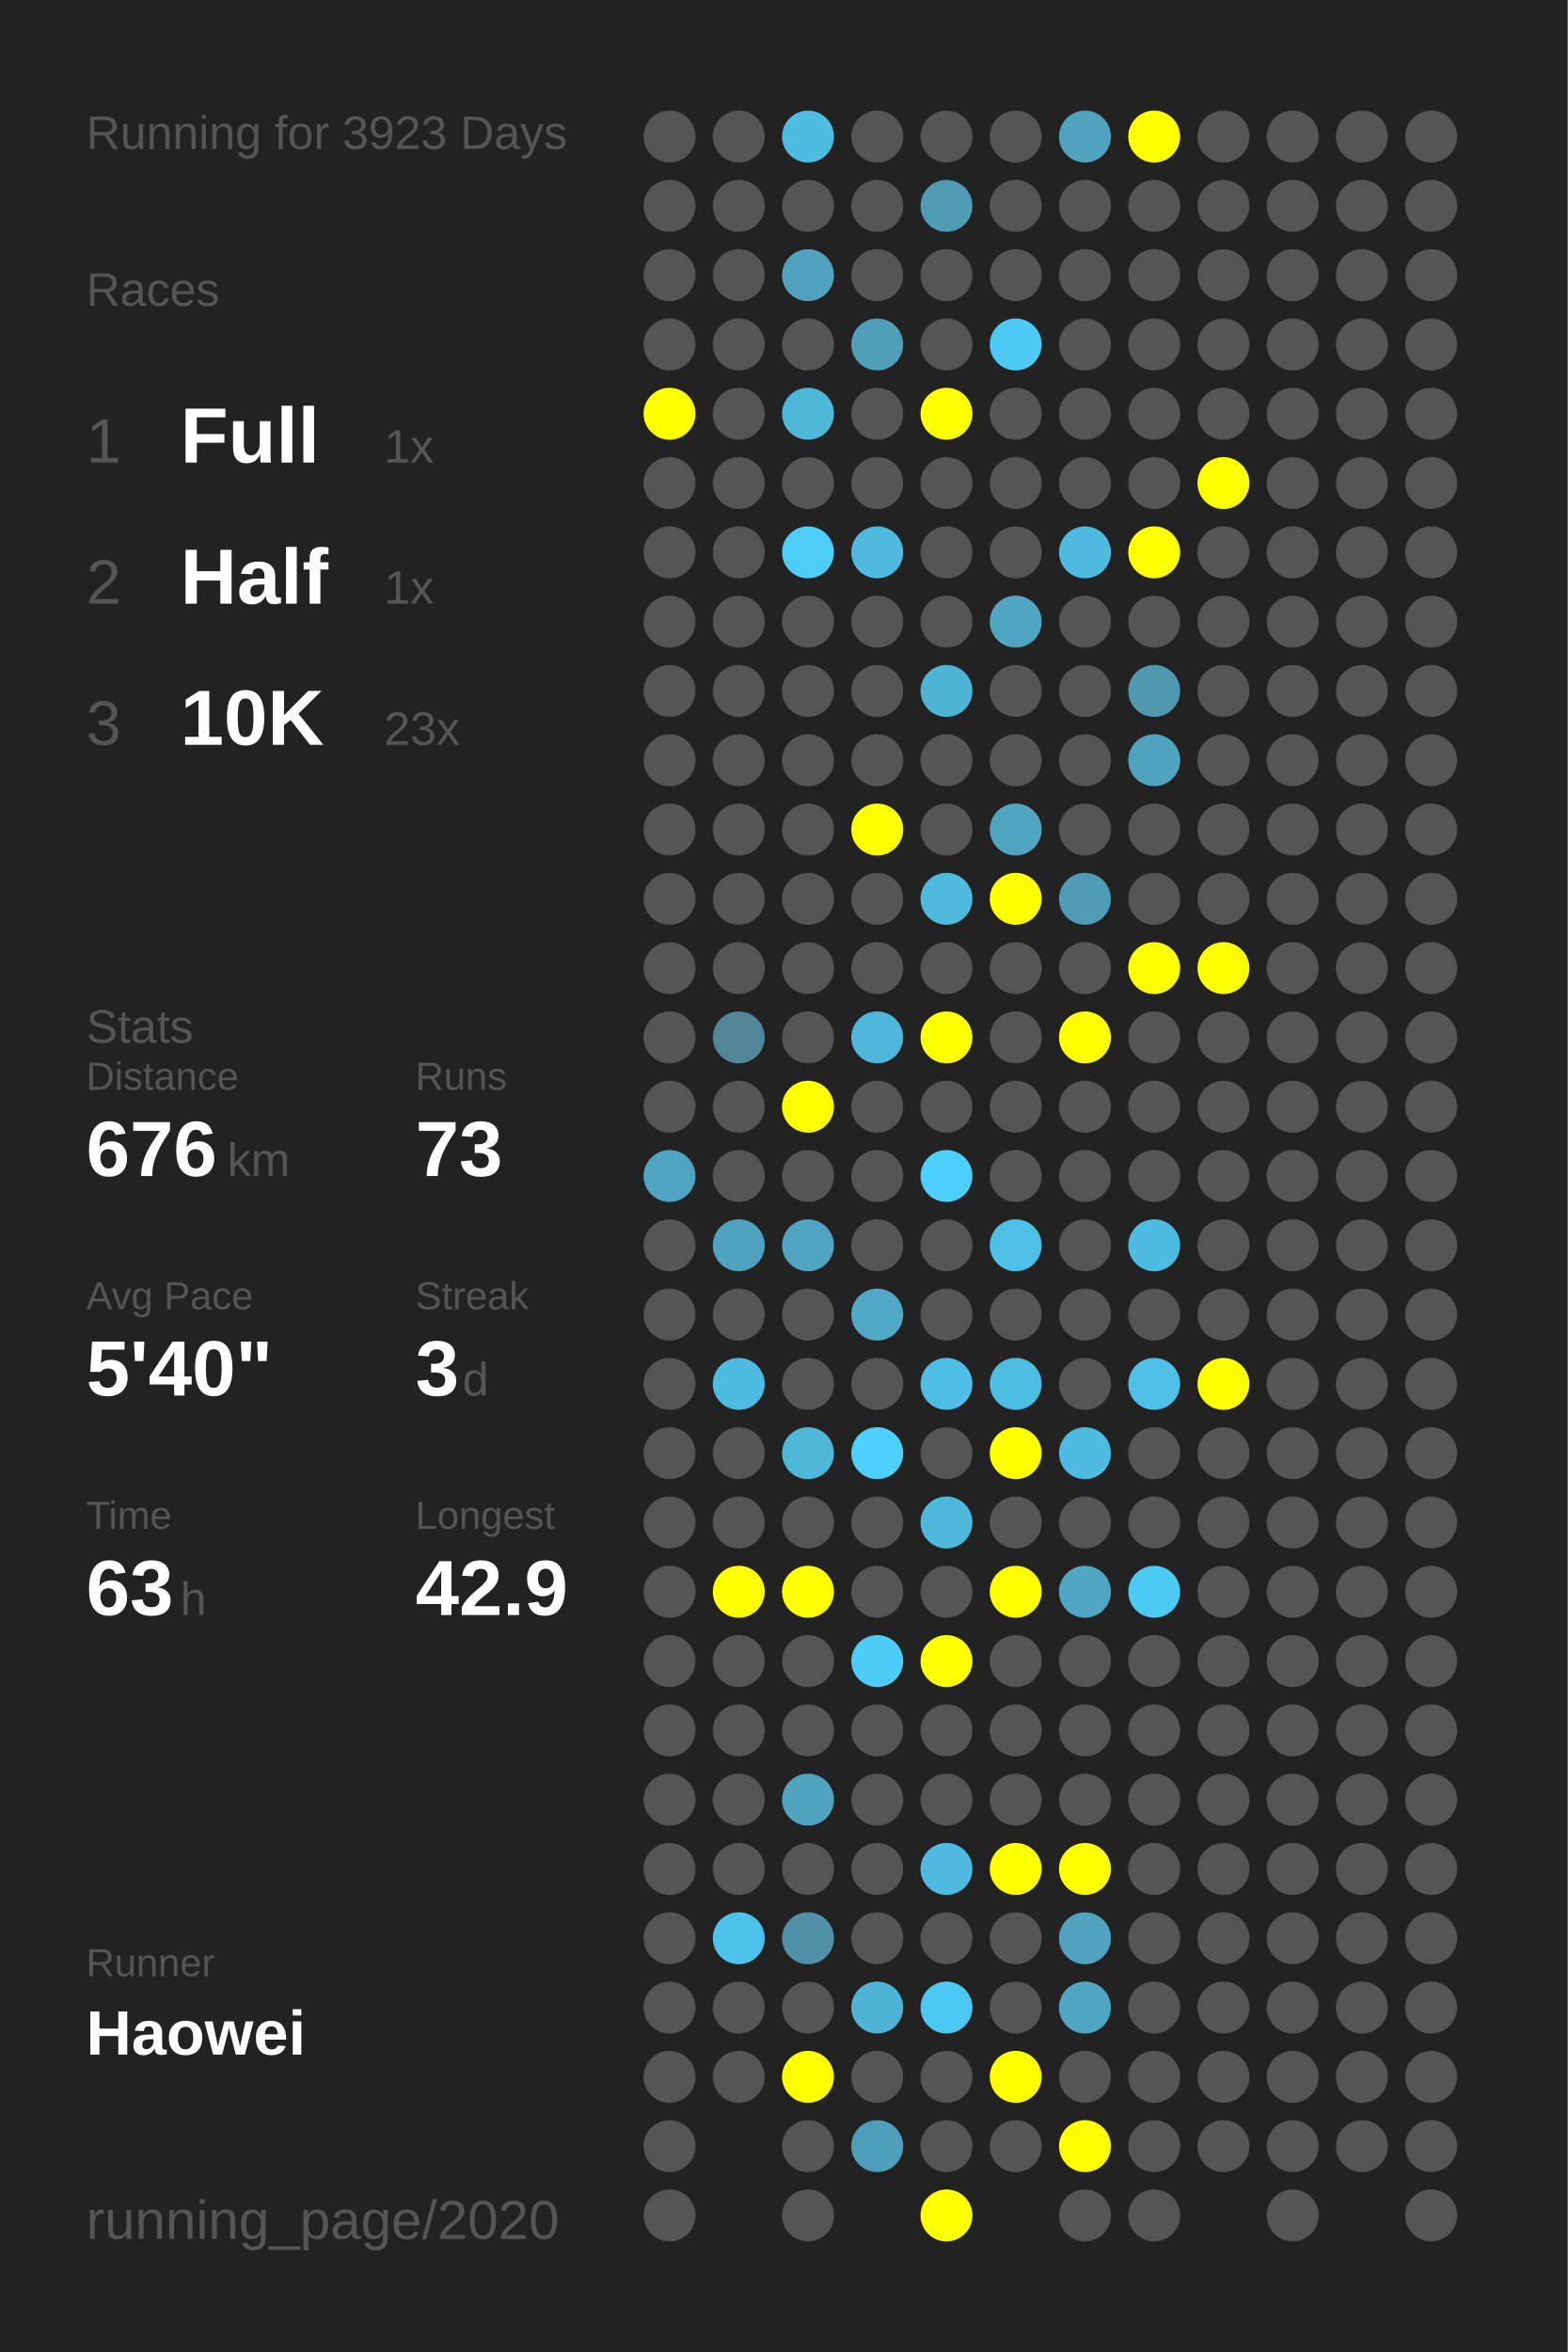
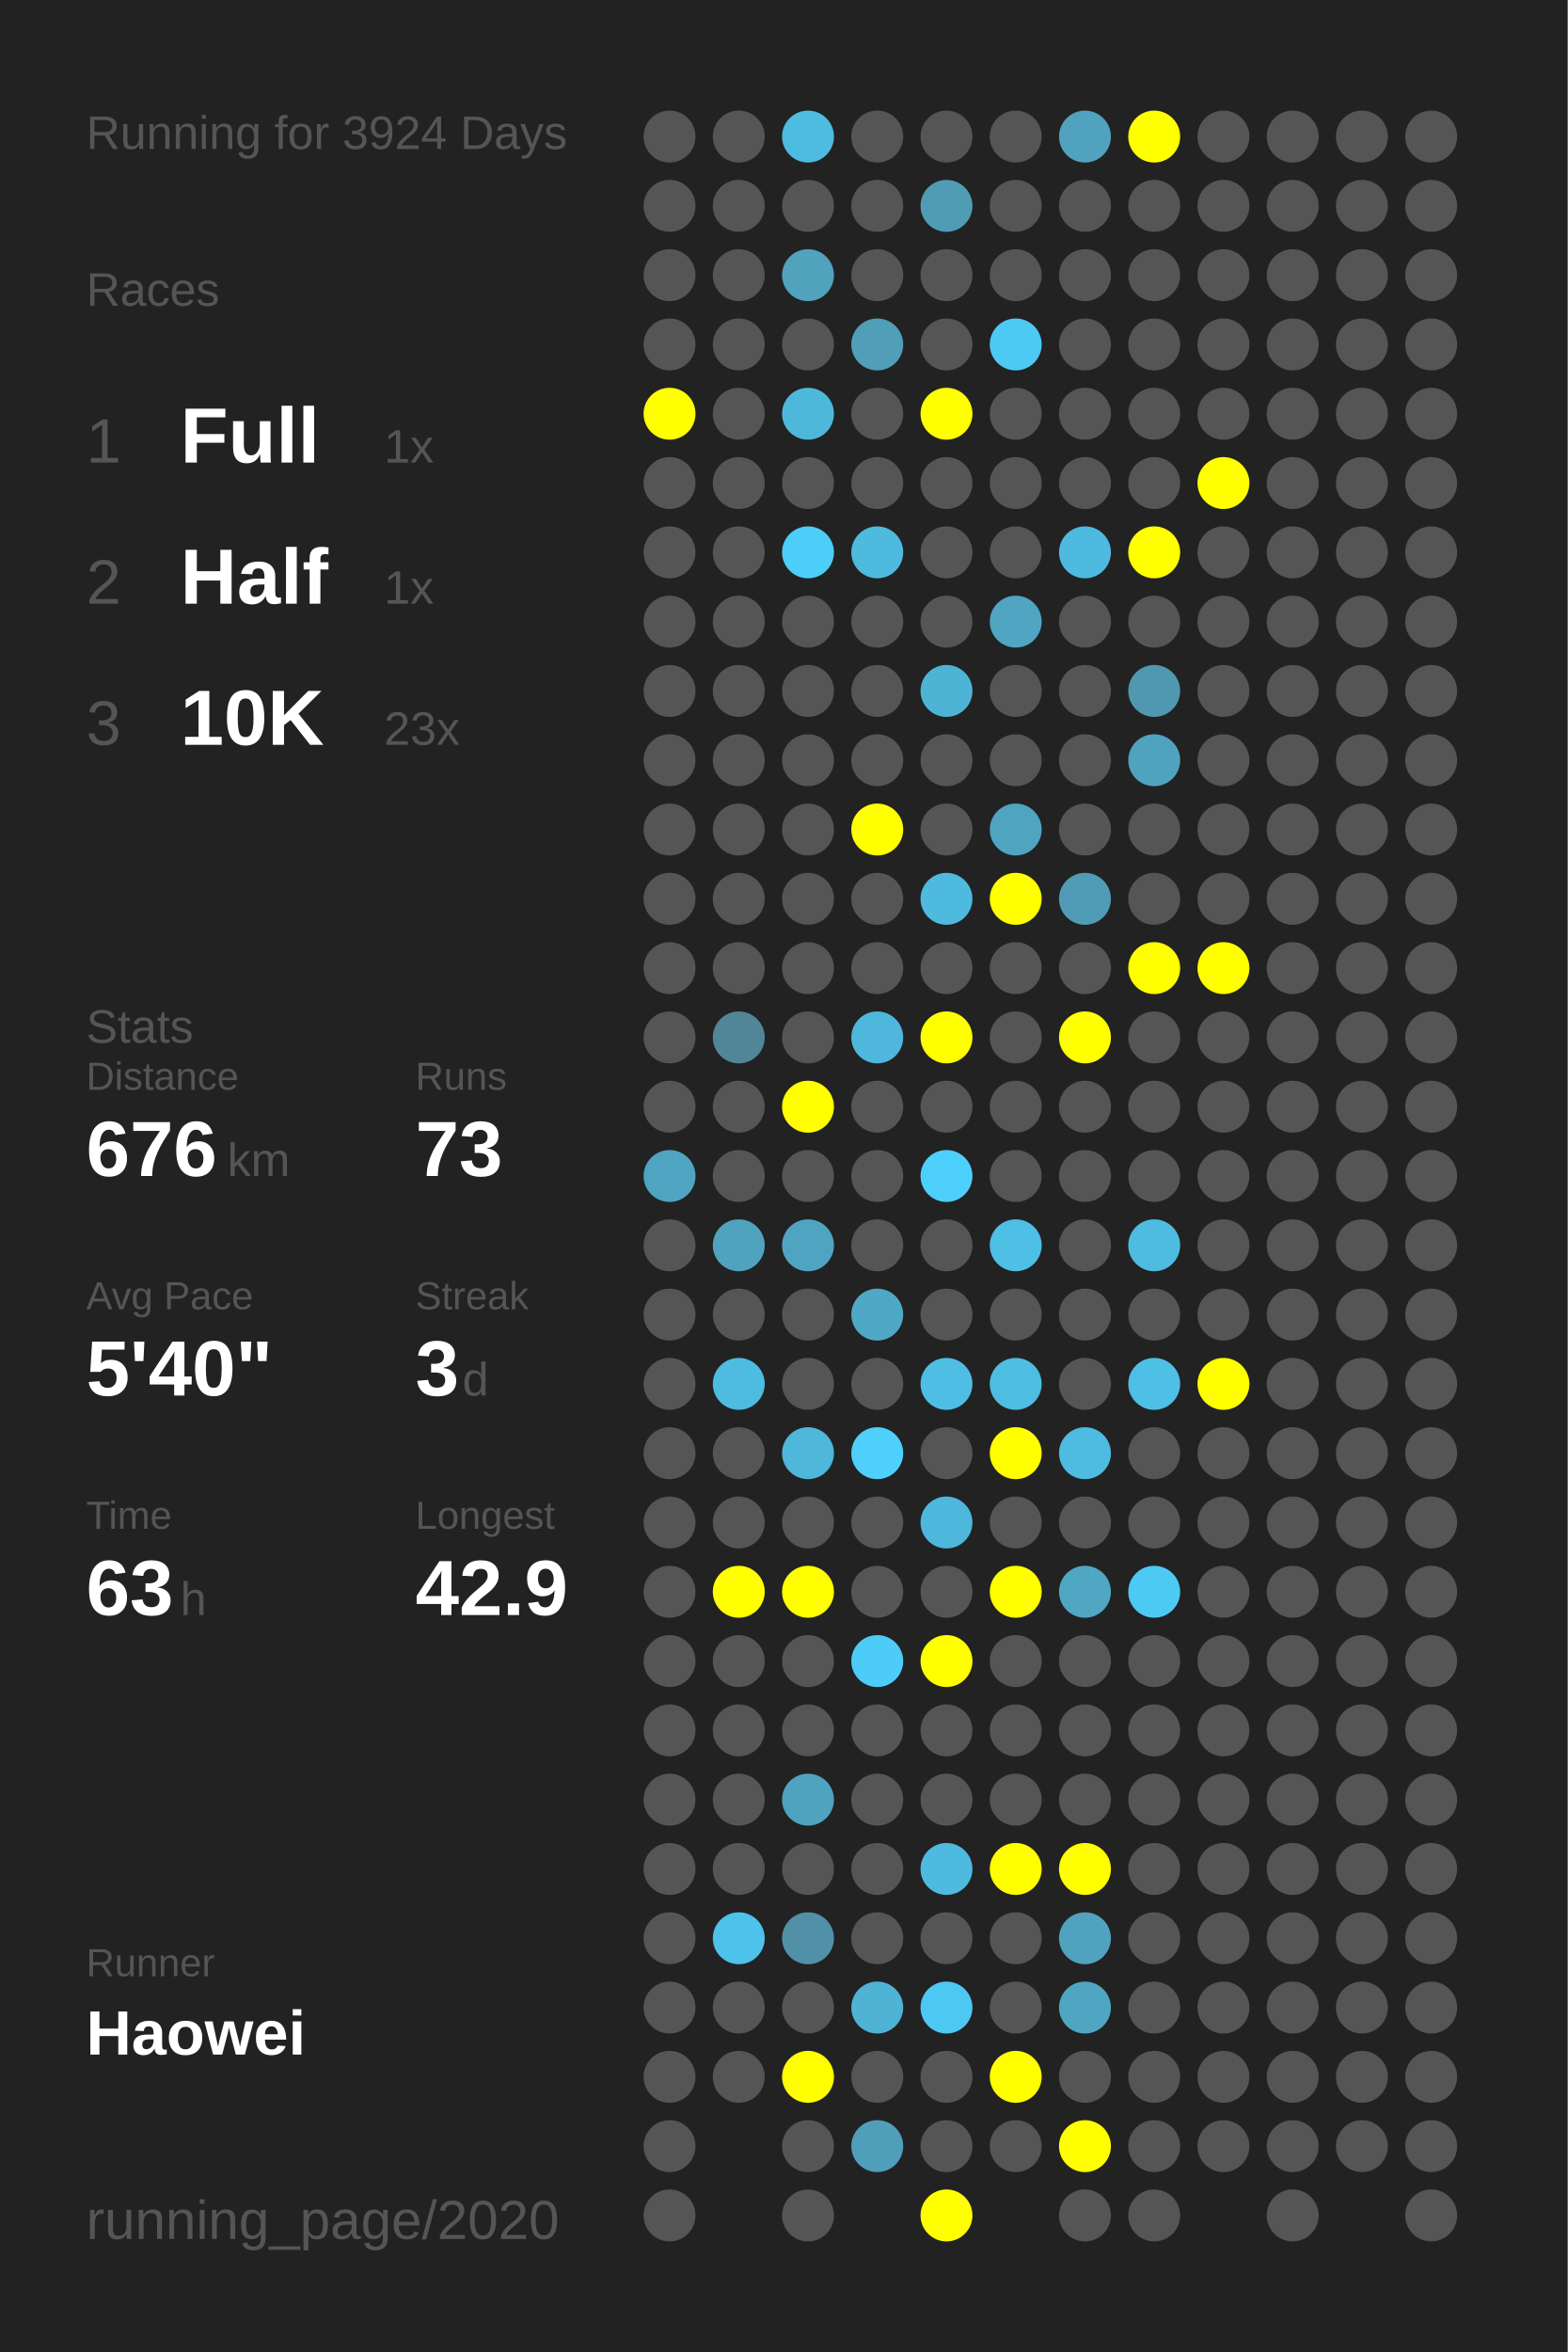
<svg xmlns="http://www.w3.org/2000/svg" baseProfile="full" height="300mm" version="1.1" viewBox="0,0,200,300" width="200mm">
  <defs />
  <rect fill="#222222" height="300" width="200" x="0" y="0" />
-   <text fill="#555555" style="font-size:6px; font-family:Arial;" x="11" y="19">Running for 3923 Days</text>
+   <text fill="#555555" style="font-size:6px; font-family:Arial;" x="11" y="19">Running for 3924 Days</text>
  <text fill="#555555" style="font-size:6px; font-family:Arial;" x="11" y="39">Races</text>
  <text fill="#555555" style="font-size:8px; font-family:Arial;" x="11" y="59">1</text>
  <text fill="#FFFFFF" style="font-size:10px; font-family:Arial; font-weight:bold;" x="23" y="59">Full</text>
  <text fill="#555555" style="font-size:6px; font-family:Arial;" x="49" y="59">1x</text>
  <text fill="#555555" style="font-size:8px; font-family:Arial;" x="11" y="77">2</text>
  <text fill="#FFFFFF" style="font-size:10px; font-family:Arial; font-weight:bold;" x="23" y="77">Half</text>
  <text fill="#555555" style="font-size:6px; font-family:Arial;" x="49" y="77">1x</text>
  <text fill="#555555" style="font-size:8px; font-family:Arial;" x="11" y="95">3</text>
  <text fill="#FFFFFF" style="font-size:10px; font-family:Arial; font-weight:bold;" x="23" y="95">10K</text>
  <text fill="#555555" style="font-size:6px; font-family:Arial;" x="49" y="95">23x</text>
  <text fill="#555555" style="font-size:6px; font-family:Arial;" x="11" y="133">Stats</text>
  <text fill="#555555" style="font-size:5px; font-family:Arial;" x="11" y="139">Distance</text>
  <text fill="#FFFFFF" style="font-size:10px; font-family:Arial; font-weight:bold;" x="11" y="150">676</text>
  <text fill="#555555" style="font-size:6px; font-family:Arial;" x="29" y="150">km</text>
  <text fill="#555555" style="font-size:5px; font-family:Arial;" x="53" y="139">Runs</text>
  <text fill="#FFFFFF" style="font-size:10px; font-family:Arial; font-weight:bold;" x="53" y="150">73</text>
  <text fill="#555555" style="font-size:5px; font-family:Arial;" x="11" y="167">Avg Pace</text>
  <text fill="#FFFFFF" style="font-size:10px; font-family:Arial; font-weight:bold;" x="11" y="178">5'40"</text>
  <text fill="#555555" style="font-size:5px; font-family:Arial;" x="53" y="167">Streak</text>
  <text fill="#FFFFFF" style="font-size:10px; font-family:Arial; font-weight:bold;" x="53" y="178">3</text>
  <text fill="#555555" style="font-size:6px; font-family:Arial;" x="59" y="178">d</text>
  <text fill="#555555" style="font-size:5px; font-family:Arial;" x="11" y="195">Time</text>
  <text fill="#FFFFFF" style="font-size:10px; font-family:Arial; font-weight:bold;" x="11" y="206">63</text>
  <text fill="#555555" style="font-size:6px; font-family:Arial;" x="23" y="206">h</text>
  <text fill="#555555" style="font-size:5px; font-family:Arial;" x="53" y="195">Longest</text>
  <text fill="#FFFFFF" style="font-size:10px; font-family:Arial; font-weight:bold;" x="53" y="206">42.9</text>
  <text fill="#555555" style="font-size:5px; font-family:Arial;" x="11" y="252.065">Runner</text>
  <text fill="#FFFFFF" style="font-size:8px; font-family:Arial; font-weight:bold;" x="11" y="262.065">Haowei</text>
  <text fill="#555555" style="font-size:7px; font-family:Arial;" x="11" y="285.581">running_page/2020</text>
  <circle cx="85.417" cy="17.419" fill="#555555" r="3.312" />
  <circle cx="85.417" cy="26.258" fill="#555555" r="3.312" />
  <circle cx="85.417" cy="35.097" fill="#555555" r="3.312" />
  <circle cx="85.417" cy="43.935" fill="#555555" r="3.312" />
  <circle cx="85.417" cy="52.774" fill="#FFFF00" r="3.312" />
  <circle cx="85.417" cy="61.613" fill="#555555" r="3.312" />
  <circle cx="85.417" cy="70.452" fill="#555555" r="3.312" />
  <circle cx="85.417" cy="79.29" fill="#555555" r="3.312" />
  <circle cx="85.417" cy="88.129" fill="#555555" r="3.312" />
  <circle cx="85.417" cy="96.968" fill="#555555" r="3.312" />
  <circle cx="85.417" cy="105.806" fill="#555555" r="3.312" />
  <circle cx="85.417" cy="114.645" fill="#555555" r="3.312" />
  <circle cx="85.417" cy="123.484" fill="#555555" r="3.312" />
  <circle cx="85.417" cy="132.323" fill="#555555" r="3.312" />
  <circle cx="85.417" cy="141.161" fill="#555555" r="3.312" />
  <circle cx="85.417" cy="150" fill="#4fa4c1" r="3.312" />
  <circle cx="85.417" cy="158.839" fill="#555555" r="3.312" />
  <circle cx="85.417" cy="167.677" fill="#555555" r="3.312" />
  <circle cx="85.417" cy="176.516" fill="#555555" r="3.312" />
  <circle cx="85.417" cy="185.355" fill="#555555" r="3.312" />
  <circle cx="85.417" cy="194.194" fill="#555555" r="3.312" />
  <circle cx="85.417" cy="203.032" fill="#555555" r="3.312" />
  <circle cx="85.417" cy="211.871" fill="#555555" r="3.312" />
  <circle cx="85.417" cy="220.71" fill="#555555" r="3.312" />
  <circle cx="85.417" cy="229.548" fill="#555555" r="3.312" />
  <circle cx="85.417" cy="238.387" fill="#555555" r="3.312" />
  <circle cx="85.417" cy="247.226" fill="#555555" r="3.312" />
  <circle cx="85.417" cy="256.065" fill="#555555" r="3.312" />
  <circle cx="85.417" cy="264.903" fill="#555555" r="3.312" />
  <circle cx="85.417" cy="273.742" fill="#555555" r="3.312" />
  <circle cx="85.417" cy="282.581" fill="#555555" r="3.312" />
  <circle cx="94.25" cy="17.419" fill="#555555" r="3.312" />
  <circle cx="94.25" cy="26.258" fill="#555555" r="3.312" />
  <circle cx="94.25" cy="35.097" fill="#555555" r="3.312" />
  <circle cx="94.25" cy="43.935" fill="#555555" r="3.312" />
  <circle cx="94.25" cy="52.774" fill="#555555" r="3.312" />
  <circle cx="94.25" cy="61.613" fill="#555555" r="3.312" />
  <circle cx="94.25" cy="70.452" fill="#555555" r="3.312" />
  <circle cx="94.25" cy="79.29" fill="#555555" r="3.312" />
  <circle cx="94.25" cy="88.129" fill="#555555" r="3.312" />
  <circle cx="94.25" cy="96.968" fill="#555555" r="3.312" />
  <circle cx="94.25" cy="105.806" fill="#555555" r="3.312" />
  <circle cx="94.25" cy="114.645" fill="#555555" r="3.312" />
  <circle cx="94.25" cy="123.484" fill="#555555" r="3.312" />
  <circle cx="94.25" cy="132.323" fill="#518698" r="3.312" />
  <circle cx="94.25" cy="141.161" fill="#555555" r="3.312" />
  <circle cx="94.25" cy="150" fill="#555555" r="3.312" />
  <circle cx="94.25" cy="158.839" fill="#50a3bf" r="3.312" />
  <circle cx="94.25" cy="167.677" fill="#555555" r="3.312" />
  <circle cx="94.25" cy="176.516" fill="#4ebbe0" r="3.312" />
  <circle cx="94.25" cy="185.355" fill="#555555" r="3.312" />
  <circle cx="94.25" cy="194.194" fill="#555555" r="3.312" />
  <circle cx="94.25" cy="203.032" fill="#FFFF00" r="3.312" />
  <circle cx="94.25" cy="211.871" fill="#555555" r="3.312" />
  <circle cx="94.25" cy="220.71" fill="#555555" r="3.312" />
  <circle cx="94.25" cy="229.548" fill="#555555" r="3.312" />
  <circle cx="94.25" cy="238.387" fill="#555555" r="3.312" />
  <circle cx="94.25" cy="247.226" fill="#4dc2ea" r="3.312" />
  <circle cx="94.25" cy="256.065" fill="#555555" r="3.312" />
  <circle cx="94.25" cy="264.903" fill="#555555" r="3.312" />
  <circle cx="103.083" cy="17.419" fill="#4ebbe1" r="3.312" />
  <circle cx="103.083" cy="26.258" fill="#555555" r="3.312" />
  <circle cx="103.083" cy="35.097" fill="#50a2bd" r="3.312" />
  <circle cx="103.083" cy="43.935" fill="#555555" r="3.312" />
  <circle cx="103.083" cy="52.774" fill="#4eb8db" r="3.312" />
  <circle cx="103.083" cy="61.613" fill="#555555" r="3.312" />
  <circle cx="103.083" cy="70.452" fill="#4dcef9" r="3.312" />
  <circle cx="103.083" cy="79.29" fill="#555555" r="3.312" />
  <circle cx="103.083" cy="88.129" fill="#555555" r="3.312" />
  <circle cx="103.083" cy="96.968" fill="#555555" r="3.312" />
  <circle cx="103.083" cy="105.806" fill="#555555" r="3.312" />
  <circle cx="103.083" cy="114.645" fill="#555555" r="3.312" />
  <circle cx="103.083" cy="123.484" fill="#555555" r="3.312" />
  <circle cx="103.083" cy="132.323" fill="#555555" r="3.312" />
  <circle cx="103.083" cy="141.161" fill="#FFFF00" r="3.312" />
  <circle cx="103.083" cy="150" fill="#555555" r="3.312" />
  <circle cx="103.083" cy="158.839" fill="#4fa4c1" r="3.312" />
  <circle cx="103.083" cy="167.677" fill="#555555" r="3.312" />
  <circle cx="103.083" cy="176.516" fill="#555555" r="3.312" />
  <circle cx="103.083" cy="185.355" fill="#4eb7da" r="3.312" />
  <circle cx="103.083" cy="194.194" fill="#555555" r="3.312" />
  <circle cx="103.083" cy="203.032" fill="#FFFF00" r="3.312" />
  <circle cx="103.083" cy="211.871" fill="#555555" r="3.312" />
  <circle cx="103.083" cy="220.71" fill="#555555" r="3.312" />
  <circle cx="103.083" cy="229.548" fill="#4fa3bf" r="3.312" />
  <circle cx="103.083" cy="238.387" fill="#555555" r="3.312" />
  <circle cx="103.083" cy="247.226" fill="#5191a7" r="3.312" />
  <circle cx="103.083" cy="256.065" fill="#555555" r="3.312" />
  <circle cx="103.083" cy="264.903" fill="#FFFF00" r="3.312" />
  <circle cx="103.083" cy="273.742" fill="#555555" r="3.312" />
  <circle cx="103.083" cy="282.581" fill="#555555" r="3.312" />
  <circle cx="111.917" cy="17.419" fill="#555555" r="3.312" />
  <circle cx="111.917" cy="26.258" fill="#555555" r="3.312" />
  <circle cx="111.917" cy="35.097" fill="#555555" r="3.312" />
  <circle cx="111.917" cy="43.935" fill="#509eb8" r="3.312" />
  <circle cx="111.917" cy="52.774" fill="#555555" r="3.312" />
  <circle cx="111.917" cy="61.613" fill="#555555" r="3.312" />
  <circle cx="111.917" cy="70.452" fill="#4ebade" r="3.312" />
  <circle cx="111.917" cy="79.29" fill="#555555" r="3.312" />
  <circle cx="111.917" cy="88.129" fill="#555555" r="3.312" />
  <circle cx="111.917" cy="96.968" fill="#555555" r="3.312" />
  <circle cx="111.917" cy="105.806" fill="#FFFF00" r="3.312" />
  <circle cx="111.917" cy="114.645" fill="#555555" r="3.312" />
  <circle cx="111.917" cy="123.484" fill="#555555" r="3.312" />
  <circle cx="111.917" cy="132.323" fill="#4eb7db" r="3.312" />
  <circle cx="111.917" cy="141.161" fill="#555555" r="3.312" />
  <circle cx="111.917" cy="150" fill="#555555" r="3.312" />
  <circle cx="111.917" cy="158.839" fill="#555555" r="3.312" />
  <circle cx="111.917" cy="167.677" fill="#4fa8c5" r="3.312" />
  <circle cx="111.917" cy="176.516" fill="#555555" r="3.312" />
  <circle cx="111.917" cy="185.355" fill="#4dd0fc" r="3.312" />
  <circle cx="111.917" cy="194.194" fill="#555555" r="3.312" />
  <circle cx="111.917" cy="203.032" fill="#555555" r="3.312" />
  <circle cx="111.917" cy="211.871" fill="#4dccf7" r="3.312" />
  <circle cx="111.917" cy="220.71" fill="#555555" r="3.312" />
  <circle cx="111.917" cy="229.548" fill="#555555" r="3.312" />
  <circle cx="111.917" cy="238.387" fill="#555555" r="3.312" />
  <circle cx="111.917" cy="247.226" fill="#555555" r="3.312" />
  <circle cx="111.917" cy="256.065" fill="#4eb3d5" r="3.312" />
  <circle cx="111.917" cy="264.903" fill="#555555" r="3.312" />
  <circle cx="111.917" cy="273.742" fill="#509fba" r="3.312" />
  <circle cx="120.75" cy="17.419" fill="#555555" r="3.312" />
  <circle cx="120.75" cy="26.258" fill="#509cb5" r="3.312" />
  <circle cx="120.75" cy="35.097" fill="#555555" r="3.312" />
  <circle cx="120.75" cy="43.935" fill="#555555" r="3.312" />
  <circle cx="120.75" cy="52.774" fill="#FFFF00" r="3.312" />
  <circle cx="120.75" cy="61.613" fill="#555555" r="3.312" />
  <circle cx="120.75" cy="70.452" fill="#555555" r="3.312" />
  <circle cx="120.75" cy="79.29" fill="#555555" r="3.312" />
  <circle cx="120.75" cy="88.129" fill="#4eb4d6" r="3.312" />
  <circle cx="120.75" cy="96.968" fill="#555555" r="3.312" />
  <circle cx="120.75" cy="105.806" fill="#555555" r="3.312" />
  <circle cx="120.75" cy="114.645" fill="#4ebade" r="3.312" />
  <circle cx="120.75" cy="123.484" fill="#555555" r="3.312" />
  <circle cx="120.75" cy="132.323" fill="#FFFF00" r="3.312" />
  <circle cx="120.75" cy="141.161" fill="#555555" r="3.312" />
  <circle cx="120.75" cy="150" fill="#4dcffb" r="3.312" />
  <circle cx="120.75" cy="158.839" fill="#555555" r="3.312" />
  <circle cx="120.75" cy="167.677" fill="#555555" r="3.312" />
  <circle cx="120.75" cy="176.516" fill="#4ebee4" r="3.312" />
  <circle cx="120.75" cy="185.355" fill="#555555" r="3.312" />
  <circle cx="120.75" cy="194.194" fill="#4eb8dc" r="3.312" />
  <circle cx="120.75" cy="203.032" fill="#555555" r="3.312" />
  <circle cx="120.75" cy="211.871" fill="#FFFF00" r="3.312" />
  <circle cx="120.75" cy="220.71" fill="#555555" r="3.312" />
  <circle cx="120.75" cy="229.548" fill="#555555" r="3.312" />
  <circle cx="120.75" cy="238.387" fill="#4ebadf" r="3.312" />
  <circle cx="120.75" cy="247.226" fill="#555555" r="3.312" />
  <circle cx="120.75" cy="256.065" fill="#4dc8f2" r="3.312" />
  <circle cx="120.75" cy="264.903" fill="#555555" r="3.312" />
  <circle cx="120.75" cy="273.742" fill="#555555" r="3.312" />
  <circle cx="120.75" cy="282.581" fill="#FFFF00" r="3.312" />
  <circle cx="129.583" cy="17.419" fill="#555555" r="3.312" />
  <circle cx="129.583" cy="26.258" fill="#555555" r="3.312" />
  <circle cx="129.583" cy="35.097" fill="#555555" r="3.312" />
  <circle cx="129.583" cy="43.935" fill="#4dcaf4" r="3.312" />
  <circle cx="129.583" cy="52.774" fill="#555555" r="3.312" />
  <circle cx="129.583" cy="61.613" fill="#555555" r="3.312" />
  <circle cx="129.583" cy="70.452" fill="#555555" r="3.312" />
  <circle cx="129.583" cy="79.29" fill="#4fa5c2" r="3.312" />
  <circle cx="129.583" cy="88.129" fill="#555555" r="3.312" />
  <circle cx="129.583" cy="96.968" fill="#555555" r="3.312" />
  <circle cx="129.583" cy="105.806" fill="#4fa4c0" r="3.312" />
  <circle cx="129.583" cy="114.645" fill="#FFFF00" r="3.312" />
  <circle cx="129.583" cy="123.484" fill="#555555" r="3.312" />
  <circle cx="129.583" cy="132.323" fill="#555555" r="3.312" />
  <circle cx="129.583" cy="141.161" fill="#555555" r="3.312" />
  <circle cx="129.583" cy="150" fill="#555555" r="3.312" />
  <circle cx="129.583" cy="158.839" fill="#4ebfe5" r="3.312" />
  <circle cx="129.583" cy="167.677" fill="#555555" r="3.312" />
  <circle cx="129.583" cy="176.516" fill="#4ebde2" r="3.312" />
  <circle cx="129.583" cy="185.355" fill="#FFFF00" r="3.312" />
  <circle cx="129.583" cy="194.194" fill="#555555" r="3.312" />
  <circle cx="129.583" cy="203.032" fill="#FFFF00" r="3.312" />
  <circle cx="129.583" cy="211.871" fill="#555555" r="3.312" />
  <circle cx="129.583" cy="220.71" fill="#555555" r="3.312" />
  <circle cx="129.583" cy="229.548" fill="#555555" r="3.312" />
  <circle cx="129.583" cy="238.387" fill="#FFFF00" r="3.312" />
  <circle cx="129.583" cy="247.226" fill="#555555" r="3.312" />
  <circle cx="129.583" cy="256.065" fill="#555555" r="3.312" />
  <circle cx="129.583" cy="264.903" fill="#FFFF00" r="3.312" />
  <circle cx="129.583" cy="273.742" fill="#555555" r="3.312" />
  <circle cx="138.417" cy="17.419" fill="#50a2be" r="3.312" />
  <circle cx="138.417" cy="26.258" fill="#555555" r="3.312" />
  <circle cx="138.417" cy="35.097" fill="#555555" r="3.312" />
  <circle cx="138.417" cy="43.935" fill="#555555" r="3.312" />
  <circle cx="138.417" cy="52.774" fill="#555555" r="3.312" />
  <circle cx="138.417" cy="61.613" fill="#555555" r="3.312" />
  <circle cx="138.417" cy="70.452" fill="#4ebadf" r="3.312" />
  <circle cx="138.417" cy="79.29" fill="#555555" r="3.312" />
  <circle cx="138.417" cy="88.129" fill="#555555" r="3.312" />
  <circle cx="138.417" cy="96.968" fill="#555555" r="3.312" />
  <circle cx="138.417" cy="105.806" fill="#555555" r="3.312" />
  <circle cx="138.417" cy="114.645" fill="#509cb6" r="3.312" />
  <circle cx="138.417" cy="123.484" fill="#555555" r="3.312" />
  <circle cx="138.417" cy="132.323" fill="#FFFF00" r="3.312" />
  <circle cx="138.417" cy="141.161" fill="#555555" r="3.312" />
  <circle cx="138.417" cy="150" fill="#555555" r="3.312" />
  <circle cx="138.417" cy="158.839" fill="#555555" r="3.312" />
  <circle cx="138.417" cy="167.677" fill="#555555" r="3.312" />
  <circle cx="138.417" cy="176.516" fill="#555555" r="3.312" />
  <circle cx="138.417" cy="185.355" fill="#4ebbe0" r="3.312" />
  <circle cx="138.417" cy="194.194" fill="#555555" r="3.312" />
  <circle cx="138.417" cy="203.032" fill="#4fa7c4" r="3.312" />
  <circle cx="138.417" cy="211.871" fill="#555555" r="3.312" />
  <circle cx="138.417" cy="220.71" fill="#555555" r="3.312" />
  <circle cx="138.417" cy="229.548" fill="#555555" r="3.312" />
  <circle cx="138.417" cy="238.387" fill="#FFFF00" r="3.312" />
  <circle cx="138.417" cy="247.226" fill="#50a2be" r="3.312" />
  <circle cx="138.417" cy="256.065" fill="#4fa6c3" r="3.312" />
  <circle cx="138.417" cy="264.903" fill="#555555" r="3.312" />
  <circle cx="138.417" cy="273.742" fill="#FFFF00" r="3.312" />
  <circle cx="138.417" cy="282.581" fill="#555555" r="3.312" />
  <circle cx="147.25" cy="17.419" fill="#FFFF00" r="3.312" />
  <circle cx="147.25" cy="26.258" fill="#555555" r="3.312" />
  <circle cx="147.25" cy="35.097" fill="#555555" r="3.312" />
  <circle cx="147.25" cy="43.935" fill="#555555" r="3.312" />
  <circle cx="147.25" cy="52.774" fill="#555555" r="3.312" />
  <circle cx="147.25" cy="61.613" fill="#555555" r="3.312" />
  <circle cx="147.25" cy="70.452" fill="#FFFF00" r="3.312" />
  <circle cx="147.25" cy="79.29" fill="#555555" r="3.312" />
  <circle cx="147.25" cy="88.129" fill="#5098b0" r="3.312" />
  <circle cx="147.25" cy="96.968" fill="#50a3bf" r="3.312" />
  <circle cx="147.25" cy="105.806" fill="#555555" r="3.312" />
  <circle cx="147.25" cy="114.645" fill="#555555" r="3.312" />
  <circle cx="147.25" cy="123.484" fill="#FFFF00" r="3.312" />
  <circle cx="147.25" cy="132.323" fill="#555555" r="3.312" />
  <circle cx="147.25" cy="141.161" fill="#555555" r="3.312" />
  <circle cx="147.25" cy="150" fill="#555555" r="3.312" />
  <circle cx="147.25" cy="158.839" fill="#4ebbe0" r="3.312" />
  <circle cx="147.25" cy="167.677" fill="#555555" r="3.312" />
  <circle cx="147.25" cy="176.516" fill="#4ebfe5" r="3.312" />
  <circle cx="147.25" cy="185.355" fill="#555555" r="3.312" />
  <circle cx="147.25" cy="194.194" fill="#555555" r="3.312" />
  <circle cx="147.25" cy="203.032" fill="#4dcaf4" r="3.312" />
  <circle cx="147.25" cy="211.871" fill="#555555" r="3.312" />
  <circle cx="147.25" cy="220.71" fill="#555555" r="3.312" />
  <circle cx="147.25" cy="229.548" fill="#555555" r="3.312" />
  <circle cx="147.25" cy="238.387" fill="#555555" r="3.312" />
  <circle cx="147.25" cy="247.226" fill="#555555" r="3.312" />
  <circle cx="147.25" cy="256.065" fill="#555555" r="3.312" />
  <circle cx="147.25" cy="264.903" fill="#555555" r="3.312" />
  <circle cx="147.25" cy="273.742" fill="#555555" r="3.312" />
  <circle cx="147.25" cy="282.581" fill="#555555" r="3.312" />
  <circle cx="156.083" cy="17.419" fill="#555555" r="3.312" />
  <circle cx="156.083" cy="26.258" fill="#555555" r="3.312" />
  <circle cx="156.083" cy="35.097" fill="#555555" r="3.312" />
  <circle cx="156.083" cy="43.935" fill="#555555" r="3.312" />
  <circle cx="156.083" cy="52.774" fill="#555555" r="3.312" />
  <circle cx="156.083" cy="61.613" fill="#FFFF00" r="3.312" />
  <circle cx="156.083" cy="70.452" fill="#555555" r="3.312" />
  <circle cx="156.083" cy="79.29" fill="#555555" r="3.312" />
  <circle cx="156.083" cy="88.129" fill="#555555" r="3.312" />
  <circle cx="156.083" cy="96.968" fill="#555555" r="3.312" />
  <circle cx="156.083" cy="105.806" fill="#555555" r="3.312" />
  <circle cx="156.083" cy="114.645" fill="#555555" r="3.312" />
  <circle cx="156.083" cy="123.484" fill="#FFFF00" r="3.312" />
  <circle cx="156.083" cy="132.323" fill="#555555" r="3.312" />
  <circle cx="156.083" cy="141.161" fill="#555555" r="3.312" />
  <circle cx="156.083" cy="150" fill="#555555" r="3.312" />
  <circle cx="156.083" cy="158.839" fill="#555555" r="3.312" />
  <circle cx="156.083" cy="167.677" fill="#555555" r="3.312" />
  <circle cx="156.083" cy="176.516" fill="#FFFF00" r="3.312" />
  <circle cx="156.083" cy="185.355" fill="#555555" r="3.312" />
  <circle cx="156.083" cy="194.194" fill="#555555" r="3.312" />
  <circle cx="156.083" cy="203.032" fill="#555555" r="3.312" />
  <circle cx="156.083" cy="211.871" fill="#555555" r="3.312" />
  <circle cx="156.083" cy="220.71" fill="#555555" r="3.312" />
  <circle cx="156.083" cy="229.548" fill="#555555" r="3.312" />
  <circle cx="156.083" cy="238.387" fill="#555555" r="3.312" />
  <circle cx="156.083" cy="247.226" fill="#555555" r="3.312" />
  <circle cx="156.083" cy="256.065" fill="#555555" r="3.312" />
  <circle cx="156.083" cy="264.903" fill="#555555" r="3.312" />
  <circle cx="156.083" cy="273.742" fill="#555555" r="3.312" />
  <circle cx="164.917" cy="17.419" fill="#555555" r="3.312" />
  <circle cx="164.917" cy="26.258" fill="#555555" r="3.312" />
  <circle cx="164.917" cy="35.097" fill="#555555" r="3.312" />
  <circle cx="164.917" cy="43.935" fill="#555555" r="3.312" />
  <circle cx="164.917" cy="52.774" fill="#555555" r="3.312" />
  <circle cx="164.917" cy="61.613" fill="#555555" r="3.312" />
  <circle cx="164.917" cy="70.452" fill="#555555" r="3.312" />
  <circle cx="164.917" cy="79.29" fill="#555555" r="3.312" />
  <circle cx="164.917" cy="88.129" fill="#555555" r="3.312" />
  <circle cx="164.917" cy="96.968" fill="#555555" r="3.312" />
  <circle cx="164.917" cy="105.806" fill="#555555" r="3.312" />
  <circle cx="164.917" cy="114.645" fill="#555555" r="3.312" />
  <circle cx="164.917" cy="123.484" fill="#555555" r="3.312" />
  <circle cx="164.917" cy="132.323" fill="#555555" r="3.312" />
  <circle cx="164.917" cy="141.161" fill="#555555" r="3.312" />
  <circle cx="164.917" cy="150" fill="#555555" r="3.312" />
  <circle cx="164.917" cy="158.839" fill="#555555" r="3.312" />
  <circle cx="164.917" cy="167.677" fill="#555555" r="3.312" />
  <circle cx="164.917" cy="176.516" fill="#555555" r="3.312" />
  <circle cx="164.917" cy="185.355" fill="#555555" r="3.312" />
  <circle cx="164.917" cy="194.194" fill="#555555" r="3.312" />
  <circle cx="164.917" cy="203.032" fill="#555555" r="3.312" />
  <circle cx="164.917" cy="211.871" fill="#555555" r="3.312" />
  <circle cx="164.917" cy="220.71" fill="#555555" r="3.312" />
  <circle cx="164.917" cy="229.548" fill="#555555" r="3.312" />
  <circle cx="164.917" cy="238.387" fill="#555555" r="3.312" />
  <circle cx="164.917" cy="247.226" fill="#555555" r="3.312" />
  <circle cx="164.917" cy="256.065" fill="#555555" r="3.312" />
  <circle cx="164.917" cy="264.903" fill="#555555" r="3.312" />
  <circle cx="164.917" cy="273.742" fill="#555555" r="3.312" />
  <circle cx="164.917" cy="282.581" fill="#555555" r="3.312" />
  <circle cx="173.75" cy="17.419" fill="#555555" r="3.312" />
  <circle cx="173.75" cy="26.258" fill="#555555" r="3.312" />
  <circle cx="173.75" cy="35.097" fill="#555555" r="3.312" />
  <circle cx="173.75" cy="43.935" fill="#555555" r="3.312" />
  <circle cx="173.75" cy="52.774" fill="#555555" r="3.312" />
  <circle cx="173.75" cy="61.613" fill="#555555" r="3.312" />
  <circle cx="173.75" cy="70.452" fill="#555555" r="3.312" />
  <circle cx="173.75" cy="79.29" fill="#555555" r="3.312" />
  <circle cx="173.75" cy="88.129" fill="#555555" r="3.312" />
  <circle cx="173.75" cy="96.968" fill="#555555" r="3.312" />
  <circle cx="173.75" cy="105.806" fill="#555555" r="3.312" />
  <circle cx="173.75" cy="114.645" fill="#555555" r="3.312" />
  <circle cx="173.75" cy="123.484" fill="#555555" r="3.312" />
  <circle cx="173.75" cy="132.323" fill="#555555" r="3.312" />
  <circle cx="173.75" cy="141.161" fill="#555555" r="3.312" />
  <circle cx="173.75" cy="150" fill="#555555" r="3.312" />
  <circle cx="173.75" cy="158.839" fill="#555555" r="3.312" />
  <circle cx="173.75" cy="167.677" fill="#555555" r="3.312" />
  <circle cx="173.75" cy="176.516" fill="#555555" r="3.312" />
  <circle cx="173.75" cy="185.355" fill="#555555" r="3.312" />
  <circle cx="173.75" cy="194.194" fill="#555555" r="3.312" />
  <circle cx="173.75" cy="203.032" fill="#555555" r="3.312" />
  <circle cx="173.75" cy="211.871" fill="#555555" r="3.312" />
  <circle cx="173.75" cy="220.71" fill="#555555" r="3.312" />
  <circle cx="173.75" cy="229.548" fill="#555555" r="3.312" />
  <circle cx="173.75" cy="238.387" fill="#555555" r="3.312" />
  <circle cx="173.75" cy="247.226" fill="#555555" r="3.312" />
  <circle cx="173.75" cy="256.065" fill="#555555" r="3.312" />
  <circle cx="173.75" cy="264.903" fill="#555555" r="3.312" />
  <circle cx="173.75" cy="273.742" fill="#555555" r="3.312" />
  <circle cx="182.583" cy="17.419" fill="#555555" r="3.312" />
  <circle cx="182.583" cy="26.258" fill="#555555" r="3.312" />
  <circle cx="182.583" cy="35.097" fill="#555555" r="3.312" />
  <circle cx="182.583" cy="43.935" fill="#555555" r="3.312" />
  <circle cx="182.583" cy="52.774" fill="#555555" r="3.312" />
  <circle cx="182.583" cy="61.613" fill="#555555" r="3.312" />
  <circle cx="182.583" cy="70.452" fill="#555555" r="3.312" />
  <circle cx="182.583" cy="79.29" fill="#555555" r="3.312" />
  <circle cx="182.583" cy="88.129" fill="#555555" r="3.312" />
  <circle cx="182.583" cy="96.968" fill="#555555" r="3.312" />
  <circle cx="182.583" cy="105.806" fill="#555555" r="3.312" />
  <circle cx="182.583" cy="114.645" fill="#555555" r="3.312" />
  <circle cx="182.583" cy="123.484" fill="#555555" r="3.312" />
  <circle cx="182.583" cy="132.323" fill="#555555" r="3.312" />
  <circle cx="182.583" cy="141.161" fill="#555555" r="3.312" />
  <circle cx="182.583" cy="150" fill="#555555" r="3.312" />
  <circle cx="182.583" cy="158.839" fill="#555555" r="3.312" />
  <circle cx="182.583" cy="167.677" fill="#555555" r="3.312" />
  <circle cx="182.583" cy="176.516" fill="#555555" r="3.312" />
  <circle cx="182.583" cy="185.355" fill="#555555" r="3.312" />
  <circle cx="182.583" cy="194.194" fill="#555555" r="3.312" />
  <circle cx="182.583" cy="203.032" fill="#555555" r="3.312" />
  <circle cx="182.583" cy="211.871" fill="#555555" r="3.312" />
  <circle cx="182.583" cy="220.71" fill="#555555" r="3.312" />
  <circle cx="182.583" cy="229.548" fill="#555555" r="3.312" />
  <circle cx="182.583" cy="238.387" fill="#555555" r="3.312" />
  <circle cx="182.583" cy="247.226" fill="#555555" r="3.312" />
  <circle cx="182.583" cy="256.065" fill="#555555" r="3.312" />
  <circle cx="182.583" cy="264.903" fill="#555555" r="3.312" />
  <circle cx="182.583" cy="273.742" fill="#555555" r="3.312" />
  <circle cx="182.583" cy="282.581" fill="#555555" r="3.312" />
</svg>
